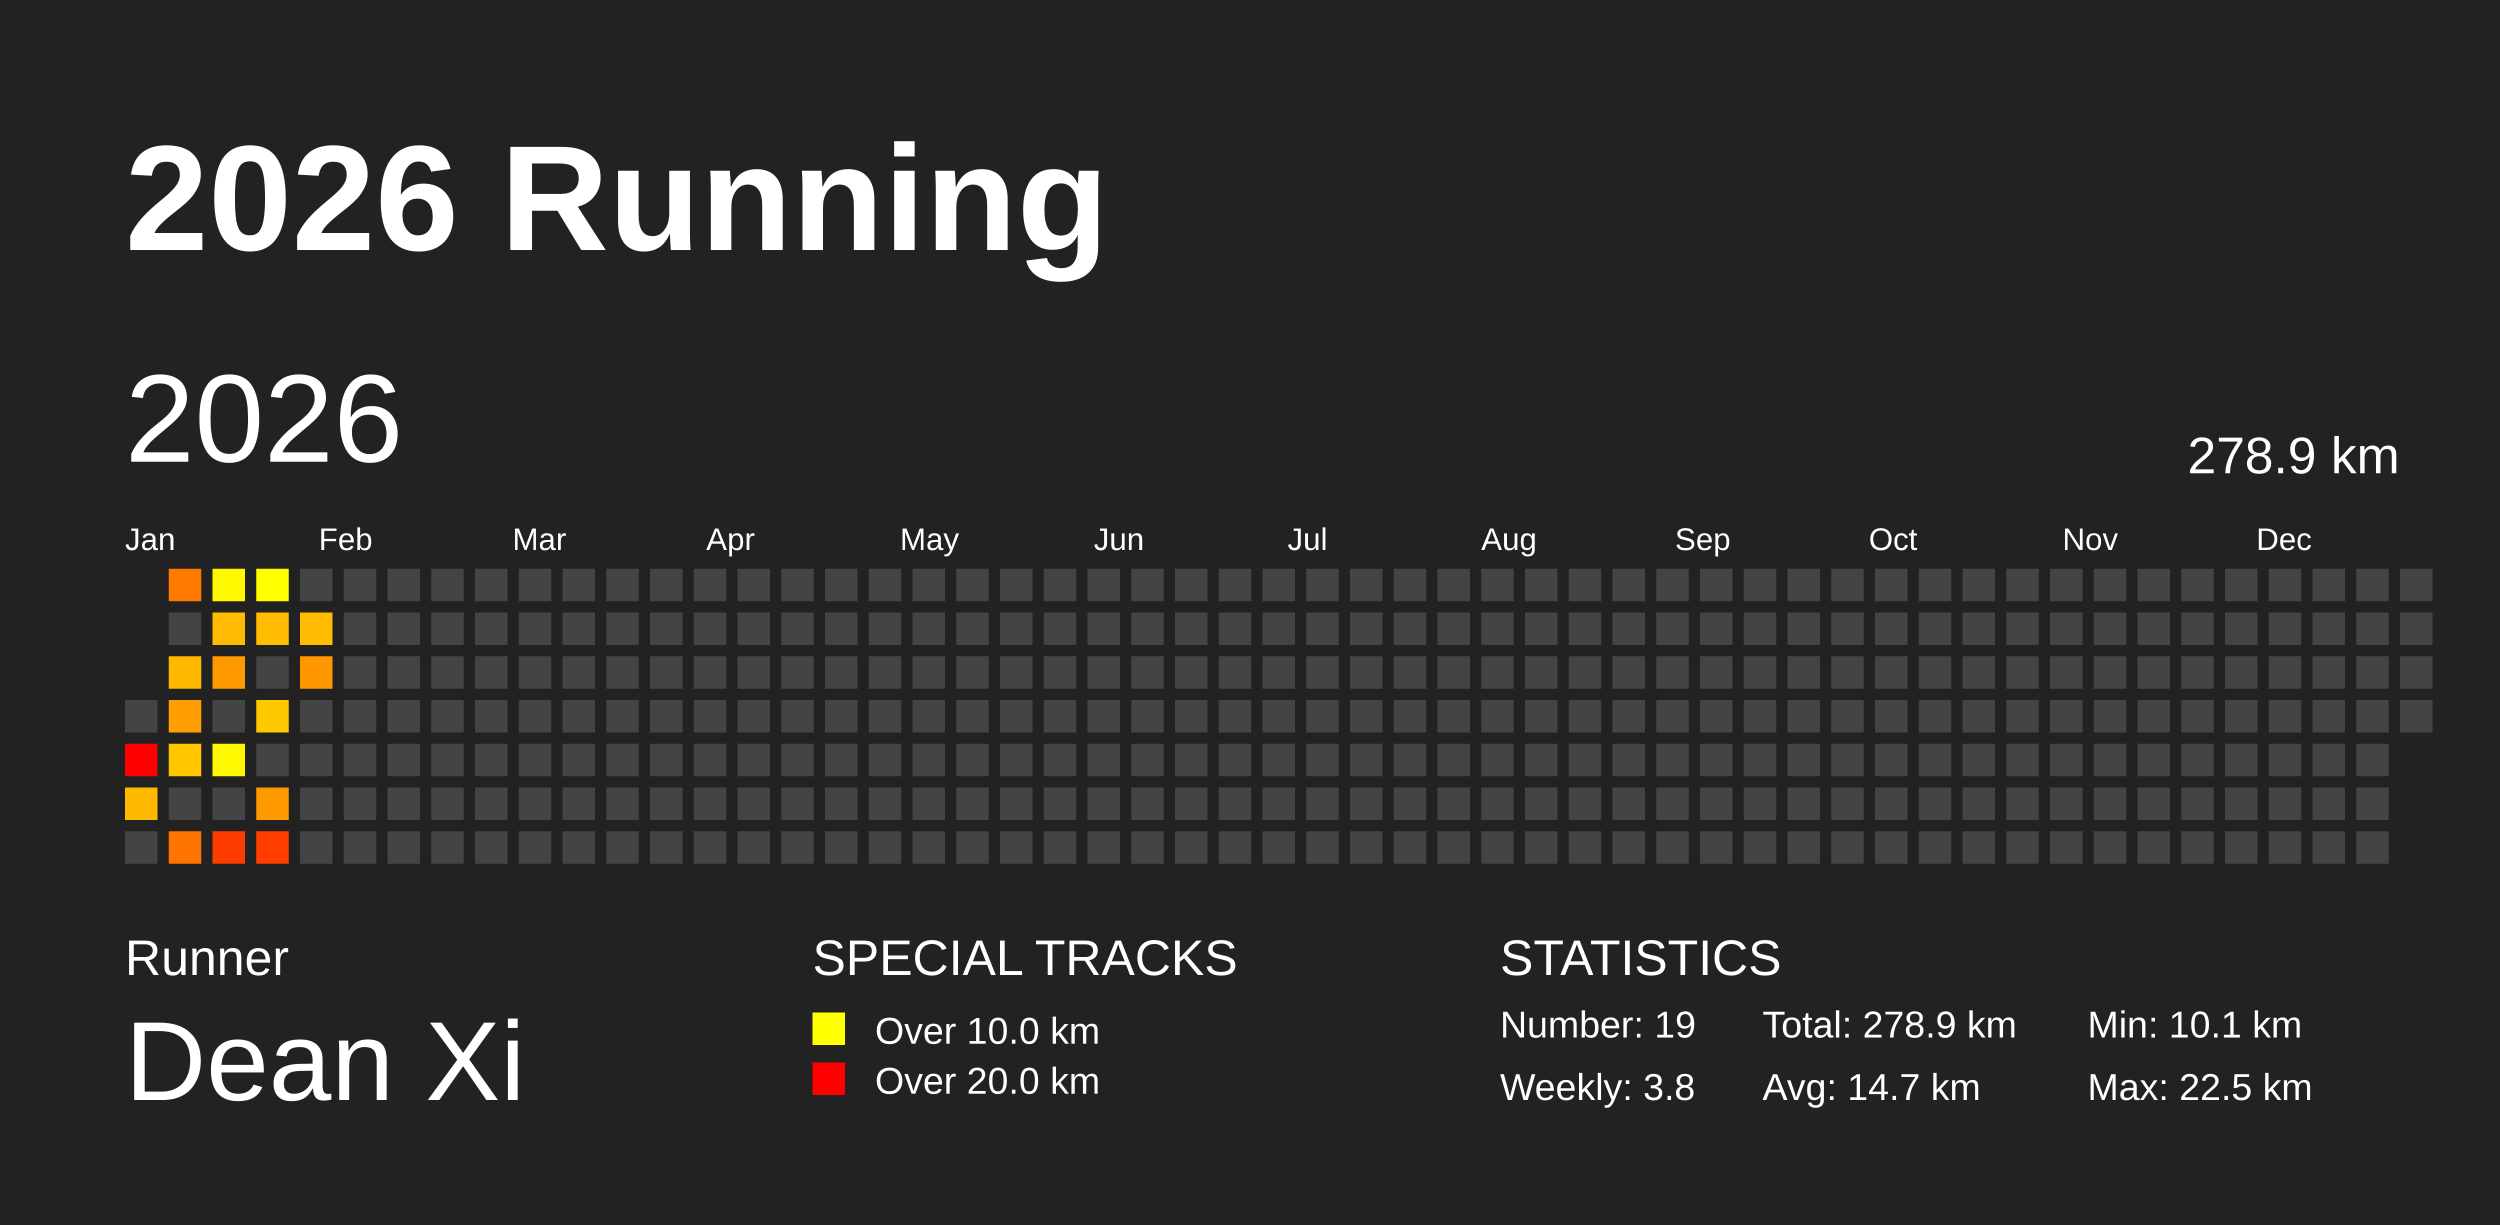
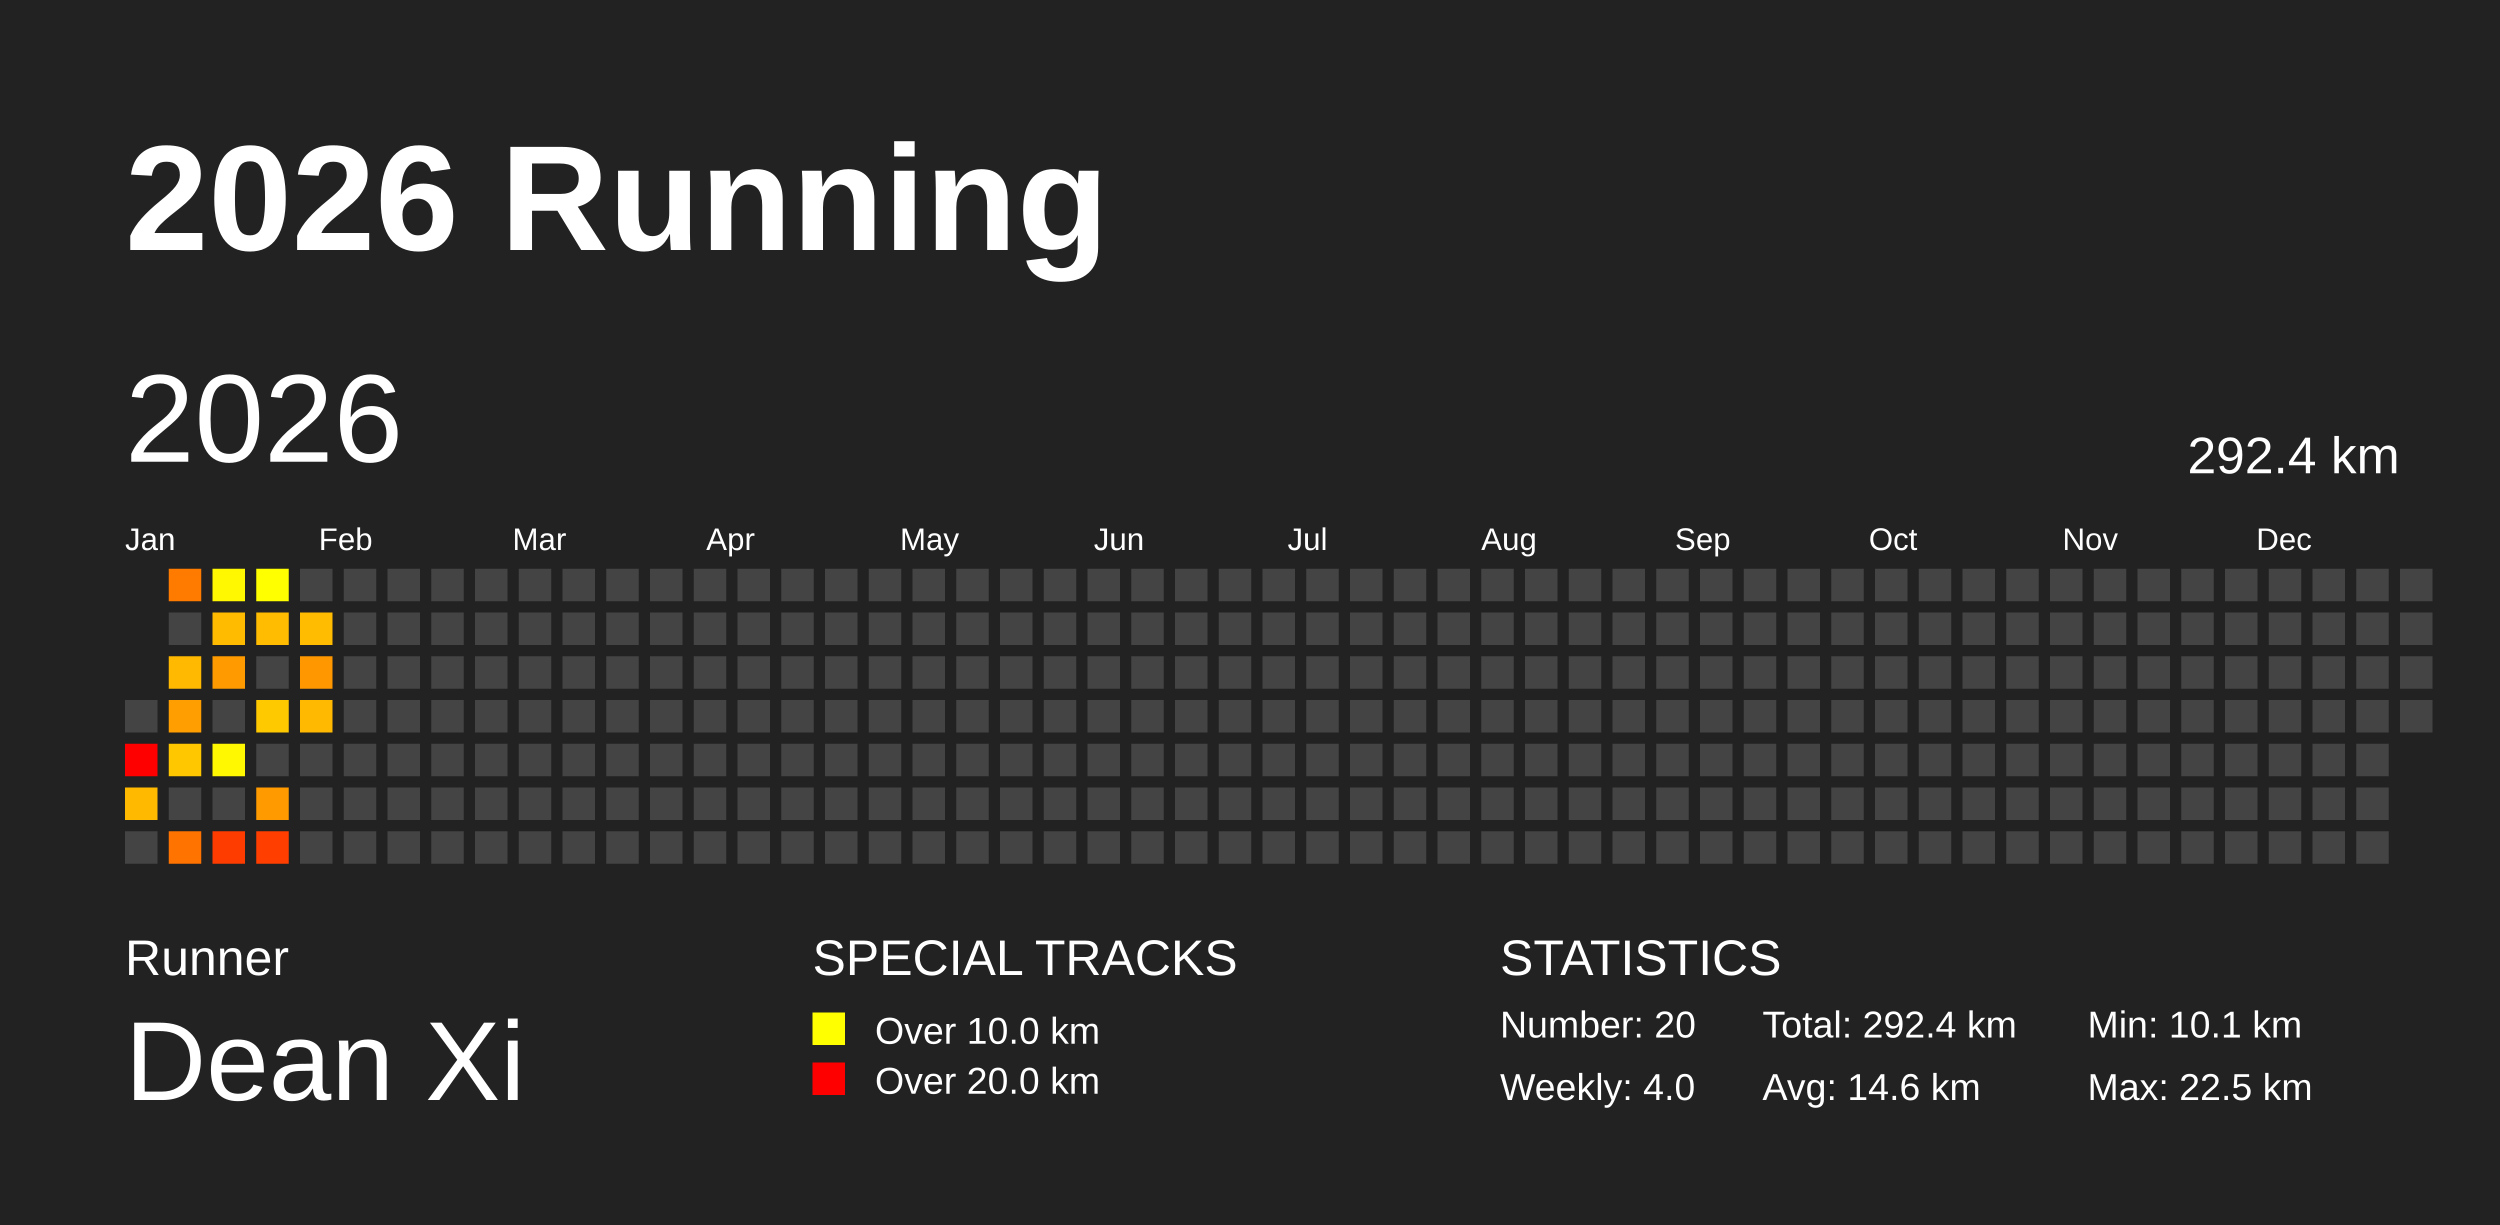
<svg xmlns="http://www.w3.org/2000/svg" baseProfile="full" height="98mm" version="1.1" viewBox="0,0,200,98" width="200mm">
  <defs />
  <rect fill="#222222" height="98" width="200" x="0" y="0" />
  <text fill="#FFFFFF" style="font-size:12px; font-family:Arial; font-weight:bold;" x="10" y="20">2026 Running</text>
  <text fill="#FFFFFF" style="font-size:4px; font-family:Arial" x="10" y="78">Runner</text>
  <text fill="#FFFFFF" style="font-size:9px; font-family:Arial" x="10" y="88">Dean Xi</text>
  <text fill="#FFFFFF" style="font-size:4px; font-family:Arial" x="65" y="78">SPECIAL TRACKS</text>
  <rect fill="yellow" height="2.6" width="2.6" x="65" y="81" />
  <text fill="#FFFFFF" style="font-size:3px; font-family:Arial" x="70" y="83.5">Over 10.0 km</text>
  <rect fill="red" height="2.6" width="2.6" x="65" y="85" />
  <text fill="#FFFFFF" style="font-size:3px; font-family:Arial" x="70" y="87.5">Over 20.0 km</text>
  <text fill="#FFFFFF" style="font-size:4px; font-family:Arial" x="120" y="78">STATISTICS</text>
-   <text fill="#FFFFFF" style="font-size:3px; font-family:Arial" x="120" y="83">Number: 19</text>
-   <text fill="#FFFFFF" style="font-size:3px; font-family:Arial" x="120" y="88">Weekly: 3.8</text>
-   <text fill="#FFFFFF" style="font-size:3px; font-family:Arial" x="141" y="83">Total: 278.9 km</text>
-   <text fill="#FFFFFF" style="font-size:3px; font-family:Arial" x="141" y="88">Avg: 14.7 km</text>
+   <text fill="#FFFFFF" style="font-size:3px; font-family:Arial" x="120" y="83">Number: 20</text>
+   <text fill="#FFFFFF" style="font-size:3px; font-family:Arial" x="120" y="88">Weekly: 4.0</text>
+   <text fill="#FFFFFF" style="font-size:3px; font-family:Arial" x="141" y="83">Total: 292.4 km</text>
+   <text fill="#FFFFFF" style="font-size:3px; font-family:Arial" x="141" y="88">Avg: 14.6 km</text>
  <text fill="#FFFFFF" style="font-size:3px; font-family:Arial" x="167" y="83">Min: 10.1 km</text>
  <text fill="#FFFFFF" style="font-size:3px; font-family:Arial" x="167" y="88">Max: 22.5 km</text>
  <text dominant-baseline="hanging" fill="#FFFFFF" style="font-size:10.0px; font-family:Arial;" x="10" y="30">2026</text>
-   <text dominant-baseline="hanging" fill="#FFFFFF" style="font-size:4.125px; font-family:Arial;" x="175" y="35">278.9 km</text>
+   <text dominant-baseline="hanging" fill="#FFFFFF" style="font-size:4.125px; font-family:Arial;" x="175" y="35">292.4 km</text>
  <text fill="#FFFFFF" style="font-size:2.5px; font-family:Arial" x="10.0" y="44">Jan</text>
  <text fill="#FFFFFF" style="font-size:2.5px; font-family:Arial" x="25.5" y="44">Feb</text>
  <text fill="#FFFFFF" style="font-size:2.5px; font-family:Arial" x="41.0" y="44">Mar</text>
  <text fill="#FFFFFF" style="font-size:2.5px; font-family:Arial" x="56.5" y="44">Apr</text>
  <text fill="#FFFFFF" style="font-size:2.5px; font-family:Arial" x="72.0" y="44">May</text>
  <text fill="#FFFFFF" style="font-size:2.5px; font-family:Arial" x="87.5" y="44">Jun</text>
  <text fill="#FFFFFF" style="font-size:2.5px; font-family:Arial" x="103.0" y="44">Jul</text>
  <text fill="#FFFFFF" style="font-size:2.5px; font-family:Arial" x="118.5" y="44">Aug</text>
  <text fill="#FFFFFF" style="font-size:2.5px; font-family:Arial" x="134.0" y="44">Sep</text>
  <text fill="#FFFFFF" style="font-size:2.5px; font-family:Arial" x="149.5" y="44">Oct</text>
  <text fill="#FFFFFF" style="font-size:2.5px; font-family:Arial" x="165.0" y="44">Nov</text>
  <text fill="#FFFFFF" style="font-size:2.5px; font-family:Arial" x="180.5" y="44">Dec</text>
  <rect fill="#444444" height="2.6" width="2.6" x="10.0" y="56.0" />
  <rect fill="red" height="2.6" width="2.6" x="10.0" y="59.5" />
  <rect fill="#ffba00" height="2.6" width="2.6" x="10.0" y="63.0" />
  <rect fill="#444444" height="2.6" width="2.6" x="10.0" y="66.5" />
  <rect fill="#ff7b00" height="2.6" width="2.6" x="13.5" y="45.5" />
  <rect fill="#444444" height="2.6" width="2.6" x="13.5" y="49.0" />
  <rect fill="#ffb900" height="2.6" width="2.6" x="13.5" y="52.5" />
  <rect fill="#ff9e00" height="2.6" width="2.6" x="13.5" y="56.0" />
  <rect fill="#ffc700" height="2.6" width="2.6" x="13.5" y="59.5" />
  <rect fill="#444444" height="2.6" width="2.6" x="13.5" y="63.0" />
  <rect fill="#ff7300" height="2.6" width="2.6" x="13.5" y="66.5" />
  <rect fill="#fff800" height="2.6" width="2.6" x="17.0" y="45.5" />
  <rect fill="#ffbb00" height="2.6" width="2.6" x="17.0" y="49.0" />
  <rect fill="#ff9a00" height="2.6" width="2.6" x="17.0" y="52.5" />
  <rect fill="#444444" height="2.6" width="2.6" x="17.0" y="56.0" />
  <rect fill="#fff800" height="2.6" width="2.6" x="17.0" y="59.5" />
  <rect fill="#444444" height="2.6" width="2.6" x="17.0" y="63.0" />
  <rect fill="#ff3c00" height="2.6" width="2.6" x="17.0" y="66.5" />
  <rect fill="#ffff00" height="2.6" width="2.6" x="20.5" y="45.5" />
  <rect fill="#ffbc00" height="2.6" width="2.6" x="20.5" y="49.0" />
  <rect fill="#444444" height="2.6" width="2.6" x="20.5" y="52.5" />
  <rect fill="#ffc900" height="2.6" width="2.6" x="20.5" y="56.0" />
  <rect fill="#444444" height="2.6" width="2.6" x="20.5" y="59.5" />
  <rect fill="#ff9a00" height="2.6" width="2.6" x="20.5" y="63.0" />
  <rect fill="#ff3e00" height="2.6" width="2.6" x="20.5" y="66.5" />
  <rect fill="#444444" height="2.6" width="2.6" x="24.0" y="45.5" />
  <rect fill="#ffbc00" height="2.6" width="2.6" x="24.0" y="49.0" />
  <rect fill="#ff9700" height="2.6" width="2.6" x="24.0" y="52.5" />
-   <rect fill="#444444" height="2.6" width="2.6" x="24.0" y="56.0" />
+   <rect fill="#ffb900" height="2.6" width="2.6" x="24.0" y="56.0" />
  <rect fill="#444444" height="2.6" width="2.6" x="24.0" y="59.5" />
  <rect fill="#444444" height="2.6" width="2.6" x="24.0" y="63.0" />
  <rect fill="#444444" height="2.6" width="2.6" x="24.0" y="66.5" />
  <rect fill="#444444" height="2.6" width="2.6" x="27.5" y="45.5" />
  <rect fill="#444444" height="2.6" width="2.6" x="27.5" y="49.0" />
  <rect fill="#444444" height="2.6" width="2.6" x="27.5" y="52.5" />
  <rect fill="#444444" height="2.6" width="2.6" x="27.5" y="56.0" />
  <rect fill="#444444" height="2.6" width="2.6" x="27.5" y="59.5" />
  <rect fill="#444444" height="2.6" width="2.6" x="27.5" y="63.0" />
  <rect fill="#444444" height="2.6" width="2.6" x="27.5" y="66.5" />
  <rect fill="#444444" height="2.6" width="2.6" x="31.0" y="45.5" />
  <rect fill="#444444" height="2.6" width="2.6" x="31.0" y="49.0" />
  <rect fill="#444444" height="2.6" width="2.6" x="31.0" y="52.5" />
  <rect fill="#444444" height="2.6" width="2.6" x="31.0" y="56.0" />
  <rect fill="#444444" height="2.6" width="2.6" x="31.0" y="59.5" />
  <rect fill="#444444" height="2.6" width="2.6" x="31.0" y="63.0" />
  <rect fill="#444444" height="2.6" width="2.6" x="31.0" y="66.5" />
  <rect fill="#444444" height="2.6" width="2.6" x="34.5" y="45.5" />
  <rect fill="#444444" height="2.6" width="2.6" x="34.5" y="49.0" />
  <rect fill="#444444" height="2.6" width="2.6" x="34.5" y="52.5" />
  <rect fill="#444444" height="2.6" width="2.6" x="34.5" y="56.0" />
  <rect fill="#444444" height="2.6" width="2.6" x="34.5" y="59.5" />
  <rect fill="#444444" height="2.6" width="2.6" x="34.5" y="63.0" />
  <rect fill="#444444" height="2.6" width="2.6" x="34.5" y="66.5" />
  <rect fill="#444444" height="2.6" width="2.6" x="38.0" y="45.5" />
  <rect fill="#444444" height="2.6" width="2.6" x="38.0" y="49.0" />
  <rect fill="#444444" height="2.6" width="2.6" x="38.0" y="52.5" />
  <rect fill="#444444" height="2.6" width="2.6" x="38.0" y="56.0" />
  <rect fill="#444444" height="2.6" width="2.6" x="38.0" y="59.5" />
  <rect fill="#444444" height="2.6" width="2.6" x="38.0" y="63.0" />
  <rect fill="#444444" height="2.6" width="2.6" x="38.0" y="66.5" />
  <rect fill="#444444" height="2.6" width="2.6" x="41.5" y="45.5" />
  <rect fill="#444444" height="2.6" width="2.6" x="41.5" y="49.0" />
  <rect fill="#444444" height="2.6" width="2.6" x="41.5" y="52.5" />
  <rect fill="#444444" height="2.6" width="2.6" x="41.5" y="56.0" />
  <rect fill="#444444" height="2.6" width="2.6" x="41.5" y="59.5" />
  <rect fill="#444444" height="2.6" width="2.6" x="41.5" y="63.0" />
  <rect fill="#444444" height="2.6" width="2.6" x="41.5" y="66.5" />
  <rect fill="#444444" height="2.6" width="2.6" x="45.0" y="45.5" />
  <rect fill="#444444" height="2.6" width="2.6" x="45.0" y="49.0" />
  <rect fill="#444444" height="2.6" width="2.6" x="45.0" y="52.5" />
  <rect fill="#444444" height="2.6" width="2.6" x="45.0" y="56.0" />
  <rect fill="#444444" height="2.6" width="2.6" x="45.0" y="59.5" />
  <rect fill="#444444" height="2.6" width="2.6" x="45.0" y="63.0" />
  <rect fill="#444444" height="2.6" width="2.6" x="45.0" y="66.5" />
  <rect fill="#444444" height="2.6" width="2.6" x="48.5" y="45.5" />
  <rect fill="#444444" height="2.6" width="2.6" x="48.5" y="49.0" />
  <rect fill="#444444" height="2.6" width="2.6" x="48.5" y="52.5" />
  <rect fill="#444444" height="2.6" width="2.6" x="48.5" y="56.0" />
  <rect fill="#444444" height="2.6" width="2.6" x="48.5" y="59.5" />
  <rect fill="#444444" height="2.6" width="2.6" x="48.5" y="63.0" />
  <rect fill="#444444" height="2.6" width="2.6" x="48.5" y="66.5" />
  <rect fill="#444444" height="2.6" width="2.6" x="52.0" y="45.5" />
  <rect fill="#444444" height="2.6" width="2.6" x="52.0" y="49.0" />
  <rect fill="#444444" height="2.6" width="2.6" x="52.0" y="52.5" />
  <rect fill="#444444" height="2.6" width="2.6" x="52.0" y="56.0" />
  <rect fill="#444444" height="2.6" width="2.6" x="52.0" y="59.5" />
  <rect fill="#444444" height="2.6" width="2.6" x="52.0" y="63.0" />
  <rect fill="#444444" height="2.6" width="2.6" x="52.0" y="66.5" />
  <rect fill="#444444" height="2.6" width="2.6" x="55.5" y="45.5" />
  <rect fill="#444444" height="2.6" width="2.6" x="55.5" y="49.0" />
  <rect fill="#444444" height="2.6" width="2.6" x="55.5" y="52.5" />
  <rect fill="#444444" height="2.6" width="2.6" x="55.5" y="56.0" />
  <rect fill="#444444" height="2.6" width="2.6" x="55.5" y="59.5" />
  <rect fill="#444444" height="2.6" width="2.6" x="55.5" y="63.0" />
  <rect fill="#444444" height="2.6" width="2.6" x="55.5" y="66.5" />
  <rect fill="#444444" height="2.6" width="2.6" x="59.0" y="45.5" />
  <rect fill="#444444" height="2.6" width="2.6" x="59.0" y="49.0" />
  <rect fill="#444444" height="2.6" width="2.6" x="59.0" y="52.5" />
  <rect fill="#444444" height="2.6" width="2.6" x="59.0" y="56.0" />
  <rect fill="#444444" height="2.6" width="2.6" x="59.0" y="59.5" />
  <rect fill="#444444" height="2.6" width="2.6" x="59.0" y="63.0" />
  <rect fill="#444444" height="2.6" width="2.6" x="59.0" y="66.5" />
  <rect fill="#444444" height="2.6" width="2.6" x="62.5" y="45.5" />
  <rect fill="#444444" height="2.6" width="2.6" x="62.5" y="49.0" />
  <rect fill="#444444" height="2.6" width="2.6" x="62.5" y="52.5" />
  <rect fill="#444444" height="2.6" width="2.6" x="62.5" y="56.0" />
  <rect fill="#444444" height="2.6" width="2.6" x="62.5" y="59.5" />
  <rect fill="#444444" height="2.6" width="2.6" x="62.5" y="63.0" />
  <rect fill="#444444" height="2.6" width="2.6" x="62.5" y="66.5" />
  <rect fill="#444444" height="2.6" width="2.6" x="66.0" y="45.5" />
  <rect fill="#444444" height="2.6" width="2.6" x="66.0" y="49.0" />
  <rect fill="#444444" height="2.6" width="2.6" x="66.0" y="52.5" />
  <rect fill="#444444" height="2.6" width="2.6" x="66.0" y="56.0" />
  <rect fill="#444444" height="2.6" width="2.6" x="66.0" y="59.5" />
  <rect fill="#444444" height="2.6" width="2.6" x="66.0" y="63.0" />
  <rect fill="#444444" height="2.6" width="2.6" x="66.0" y="66.5" />
  <rect fill="#444444" height="2.6" width="2.6" x="69.5" y="45.5" />
  <rect fill="#444444" height="2.6" width="2.6" x="69.5" y="49.0" />
  <rect fill="#444444" height="2.6" width="2.6" x="69.5" y="52.5" />
  <rect fill="#444444" height="2.6" width="2.6" x="69.5" y="56.0" />
  <rect fill="#444444" height="2.6" width="2.6" x="69.5" y="59.5" />
  <rect fill="#444444" height="2.6" width="2.6" x="69.5" y="63.0" />
  <rect fill="#444444" height="2.6" width="2.6" x="69.5" y="66.5" />
  <rect fill="#444444" height="2.6" width="2.6" x="73.0" y="45.5" />
  <rect fill="#444444" height="2.6" width="2.6" x="73.0" y="49.0" />
  <rect fill="#444444" height="2.6" width="2.6" x="73.0" y="52.5" />
  <rect fill="#444444" height="2.6" width="2.6" x="73.0" y="56.0" />
  <rect fill="#444444" height="2.6" width="2.6" x="73.0" y="59.5" />
  <rect fill="#444444" height="2.6" width="2.6" x="73.0" y="63.0" />
  <rect fill="#444444" height="2.6" width="2.6" x="73.0" y="66.5" />
  <rect fill="#444444" height="2.6" width="2.6" x="76.5" y="45.5" />
  <rect fill="#444444" height="2.6" width="2.6" x="76.5" y="49.0" />
  <rect fill="#444444" height="2.6" width="2.6" x="76.5" y="52.5" />
  <rect fill="#444444" height="2.6" width="2.6" x="76.5" y="56.0" />
  <rect fill="#444444" height="2.6" width="2.6" x="76.5" y="59.5" />
  <rect fill="#444444" height="2.6" width="2.6" x="76.5" y="63.0" />
  <rect fill="#444444" height="2.6" width="2.6" x="76.5" y="66.5" />
  <rect fill="#444444" height="2.6" width="2.6" x="80.0" y="45.5" />
  <rect fill="#444444" height="2.6" width="2.6" x="80.0" y="49.0" />
  <rect fill="#444444" height="2.6" width="2.6" x="80.0" y="52.5" />
  <rect fill="#444444" height="2.6" width="2.6" x="80.0" y="56.0" />
  <rect fill="#444444" height="2.6" width="2.6" x="80.0" y="59.5" />
  <rect fill="#444444" height="2.6" width="2.6" x="80.0" y="63.0" />
  <rect fill="#444444" height="2.6" width="2.6" x="80.0" y="66.5" />
  <rect fill="#444444" height="2.6" width="2.6" x="83.5" y="45.5" />
  <rect fill="#444444" height="2.6" width="2.6" x="83.5" y="49.0" />
  <rect fill="#444444" height="2.6" width="2.6" x="83.5" y="52.5" />
  <rect fill="#444444" height="2.6" width="2.6" x="83.5" y="56.0" />
  <rect fill="#444444" height="2.6" width="2.6" x="83.5" y="59.5" />
  <rect fill="#444444" height="2.6" width="2.6" x="83.5" y="63.0" />
  <rect fill="#444444" height="2.6" width="2.6" x="83.5" y="66.5" />
  <rect fill="#444444" height="2.6" width="2.6" x="87.0" y="45.5" />
  <rect fill="#444444" height="2.6" width="2.6" x="87.0" y="49.0" />
  <rect fill="#444444" height="2.6" width="2.6" x="87.0" y="52.5" />
  <rect fill="#444444" height="2.6" width="2.6" x="87.0" y="56.0" />
  <rect fill="#444444" height="2.6" width="2.6" x="87.0" y="59.5" />
  <rect fill="#444444" height="2.6" width="2.6" x="87.0" y="63.0" />
  <rect fill="#444444" height="2.6" width="2.6" x="87.0" y="66.5" />
  <rect fill="#444444" height="2.6" width="2.6" x="90.5" y="45.5" />
  <rect fill="#444444" height="2.6" width="2.6" x="90.5" y="49.0" />
  <rect fill="#444444" height="2.6" width="2.6" x="90.5" y="52.5" />
  <rect fill="#444444" height="2.6" width="2.6" x="90.5" y="56.0" />
  <rect fill="#444444" height="2.6" width="2.6" x="90.5" y="59.5" />
  <rect fill="#444444" height="2.6" width="2.6" x="90.5" y="63.0" />
  <rect fill="#444444" height="2.6" width="2.6" x="90.5" y="66.5" />
  <rect fill="#444444" height="2.6" width="2.6" x="94.0" y="45.5" />
  <rect fill="#444444" height="2.6" width="2.6" x="94.0" y="49.0" />
  <rect fill="#444444" height="2.6" width="2.6" x="94.0" y="52.5" />
  <rect fill="#444444" height="2.6" width="2.6" x="94.0" y="56.0" />
  <rect fill="#444444" height="2.6" width="2.6" x="94.0" y="59.5" />
  <rect fill="#444444" height="2.6" width="2.6" x="94.0" y="63.0" />
  <rect fill="#444444" height="2.6" width="2.6" x="94.0" y="66.5" />
  <rect fill="#444444" height="2.6" width="2.6" x="97.5" y="45.5" />
  <rect fill="#444444" height="2.6" width="2.6" x="97.5" y="49.0" />
  <rect fill="#444444" height="2.6" width="2.6" x="97.5" y="52.5" />
  <rect fill="#444444" height="2.6" width="2.6" x="97.5" y="56.0" />
  <rect fill="#444444" height="2.6" width="2.6" x="97.5" y="59.5" />
  <rect fill="#444444" height="2.6" width="2.6" x="97.5" y="63.0" />
  <rect fill="#444444" height="2.6" width="2.6" x="97.5" y="66.5" />
  <rect fill="#444444" height="2.6" width="2.6" x="101.0" y="45.5" />
  <rect fill="#444444" height="2.6" width="2.6" x="101.0" y="49.0" />
  <rect fill="#444444" height="2.6" width="2.6" x="101.0" y="52.5" />
  <rect fill="#444444" height="2.6" width="2.6" x="101.0" y="56.0" />
  <rect fill="#444444" height="2.6" width="2.6" x="101.0" y="59.5" />
  <rect fill="#444444" height="2.6" width="2.6" x="101.0" y="63.0" />
  <rect fill="#444444" height="2.6" width="2.6" x="101.0" y="66.5" />
  <rect fill="#444444" height="2.6" width="2.6" x="104.5" y="45.5" />
  <rect fill="#444444" height="2.6" width="2.6" x="104.5" y="49.0" />
  <rect fill="#444444" height="2.6" width="2.6" x="104.5" y="52.5" />
  <rect fill="#444444" height="2.6" width="2.6" x="104.5" y="56.0" />
  <rect fill="#444444" height="2.6" width="2.6" x="104.5" y="59.5" />
  <rect fill="#444444" height="2.6" width="2.6" x="104.5" y="63.0" />
  <rect fill="#444444" height="2.6" width="2.6" x="104.5" y="66.5" />
  <rect fill="#444444" height="2.6" width="2.6" x="108.0" y="45.5" />
  <rect fill="#444444" height="2.6" width="2.6" x="108.0" y="49.0" />
  <rect fill="#444444" height="2.6" width="2.6" x="108.0" y="52.5" />
  <rect fill="#444444" height="2.6" width="2.6" x="108.0" y="56.0" />
  <rect fill="#444444" height="2.6" width="2.6" x="108.0" y="59.5" />
  <rect fill="#444444" height="2.6" width="2.6" x="108.0" y="63.0" />
  <rect fill="#444444" height="2.6" width="2.6" x="108.0" y="66.5" />
  <rect fill="#444444" height="2.6" width="2.6" x="111.5" y="45.5" />
  <rect fill="#444444" height="2.6" width="2.6" x="111.5" y="49.0" />
  <rect fill="#444444" height="2.6" width="2.6" x="111.5" y="52.5" />
  <rect fill="#444444" height="2.6" width="2.6" x="111.5" y="56.0" />
  <rect fill="#444444" height="2.6" width="2.6" x="111.5" y="59.5" />
  <rect fill="#444444" height="2.6" width="2.6" x="111.5" y="63.0" />
  <rect fill="#444444" height="2.6" width="2.6" x="111.5" y="66.5" />
  <rect fill="#444444" height="2.6" width="2.6" x="115.0" y="45.5" />
  <rect fill="#444444" height="2.6" width="2.6" x="115.0" y="49.0" />
  <rect fill="#444444" height="2.6" width="2.6" x="115.0" y="52.5" />
  <rect fill="#444444" height="2.6" width="2.6" x="115.0" y="56.0" />
  <rect fill="#444444" height="2.6" width="2.6" x="115.0" y="59.5" />
  <rect fill="#444444" height="2.6" width="2.6" x="115.0" y="63.0" />
  <rect fill="#444444" height="2.6" width="2.6" x="115.0" y="66.5" />
  <rect fill="#444444" height="2.6" width="2.6" x="118.5" y="45.5" />
  <rect fill="#444444" height="2.6" width="2.6" x="118.5" y="49.0" />
  <rect fill="#444444" height="2.6" width="2.6" x="118.5" y="52.5" />
  <rect fill="#444444" height="2.6" width="2.6" x="118.5" y="56.0" />
  <rect fill="#444444" height="2.6" width="2.6" x="118.5" y="59.5" />
  <rect fill="#444444" height="2.6" width="2.6" x="118.5" y="63.0" />
  <rect fill="#444444" height="2.6" width="2.6" x="118.5" y="66.5" />
  <rect fill="#444444" height="2.6" width="2.6" x="122.0" y="45.5" />
  <rect fill="#444444" height="2.6" width="2.6" x="122.0" y="49.0" />
  <rect fill="#444444" height="2.6" width="2.6" x="122.0" y="52.5" />
  <rect fill="#444444" height="2.6" width="2.6" x="122.0" y="56.0" />
  <rect fill="#444444" height="2.6" width="2.6" x="122.0" y="59.5" />
  <rect fill="#444444" height="2.6" width="2.6" x="122.0" y="63.0" />
  <rect fill="#444444" height="2.6" width="2.6" x="122.0" y="66.5" />
  <rect fill="#444444" height="2.6" width="2.6" x="125.5" y="45.5" />
  <rect fill="#444444" height="2.6" width="2.6" x="125.5" y="49.0" />
  <rect fill="#444444" height="2.6" width="2.6" x="125.5" y="52.5" />
  <rect fill="#444444" height="2.6" width="2.6" x="125.5" y="56.0" />
  <rect fill="#444444" height="2.6" width="2.6" x="125.5" y="59.5" />
  <rect fill="#444444" height="2.6" width="2.6" x="125.5" y="63.0" />
  <rect fill="#444444" height="2.6" width="2.6" x="125.5" y="66.5" />
  <rect fill="#444444" height="2.6" width="2.6" x="129.0" y="45.5" />
  <rect fill="#444444" height="2.6" width="2.6" x="129.0" y="49.0" />
  <rect fill="#444444" height="2.6" width="2.6" x="129.0" y="52.5" />
  <rect fill="#444444" height="2.6" width="2.6" x="129.0" y="56.0" />
  <rect fill="#444444" height="2.6" width="2.6" x="129.0" y="59.5" />
  <rect fill="#444444" height="2.6" width="2.6" x="129.0" y="63.0" />
  <rect fill="#444444" height="2.6" width="2.6" x="129.0" y="66.5" />
  <rect fill="#444444" height="2.6" width="2.6" x="132.5" y="45.5" />
  <rect fill="#444444" height="2.6" width="2.6" x="132.5" y="49.0" />
  <rect fill="#444444" height="2.6" width="2.6" x="132.5" y="52.5" />
  <rect fill="#444444" height="2.6" width="2.6" x="132.5" y="56.0" />
  <rect fill="#444444" height="2.6" width="2.6" x="132.5" y="59.5" />
  <rect fill="#444444" height="2.6" width="2.6" x="132.5" y="63.0" />
  <rect fill="#444444" height="2.6" width="2.6" x="132.5" y="66.5" />
  <rect fill="#444444" height="2.6" width="2.6" x="136.0" y="45.5" />
  <rect fill="#444444" height="2.6" width="2.6" x="136.0" y="49.0" />
  <rect fill="#444444" height="2.6" width="2.6" x="136.0" y="52.5" />
  <rect fill="#444444" height="2.6" width="2.6" x="136.0" y="56.0" />
  <rect fill="#444444" height="2.6" width="2.6" x="136.0" y="59.5" />
  <rect fill="#444444" height="2.6" width="2.6" x="136.0" y="63.0" />
  <rect fill="#444444" height="2.6" width="2.6" x="136.0" y="66.5" />
  <rect fill="#444444" height="2.6" width="2.6" x="139.5" y="45.5" />
  <rect fill="#444444" height="2.6" width="2.6" x="139.5" y="49.0" />
  <rect fill="#444444" height="2.6" width="2.6" x="139.5" y="52.5" />
  <rect fill="#444444" height="2.6" width="2.6" x="139.5" y="56.0" />
  <rect fill="#444444" height="2.6" width="2.6" x="139.5" y="59.5" />
  <rect fill="#444444" height="2.6" width="2.6" x="139.5" y="63.0" />
  <rect fill="#444444" height="2.6" width="2.6" x="139.5" y="66.5" />
  <rect fill="#444444" height="2.6" width="2.6" x="143.0" y="45.5" />
  <rect fill="#444444" height="2.6" width="2.6" x="143.0" y="49.0" />
  <rect fill="#444444" height="2.6" width="2.6" x="143.0" y="52.5" />
  <rect fill="#444444" height="2.6" width="2.6" x="143.0" y="56.0" />
  <rect fill="#444444" height="2.6" width="2.6" x="143.0" y="59.5" />
  <rect fill="#444444" height="2.6" width="2.6" x="143.0" y="63.0" />
  <rect fill="#444444" height="2.6" width="2.6" x="143.0" y="66.5" />
  <rect fill="#444444" height="2.6" width="2.6" x="146.5" y="45.5" />
  <rect fill="#444444" height="2.6" width="2.6" x="146.5" y="49.0" />
  <rect fill="#444444" height="2.6" width="2.6" x="146.5" y="52.5" />
  <rect fill="#444444" height="2.6" width="2.6" x="146.5" y="56.0" />
  <rect fill="#444444" height="2.6" width="2.6" x="146.5" y="59.5" />
  <rect fill="#444444" height="2.6" width="2.6" x="146.5" y="63.0" />
  <rect fill="#444444" height="2.6" width="2.6" x="146.5" y="66.5" />
  <rect fill="#444444" height="2.6" width="2.6" x="150.0" y="45.5" />
  <rect fill="#444444" height="2.6" width="2.6" x="150.0" y="49.0" />
  <rect fill="#444444" height="2.6" width="2.6" x="150.0" y="52.5" />
  <rect fill="#444444" height="2.6" width="2.6" x="150.0" y="56.0" />
  <rect fill="#444444" height="2.6" width="2.6" x="150.0" y="59.5" />
  <rect fill="#444444" height="2.6" width="2.6" x="150.0" y="63.0" />
  <rect fill="#444444" height="2.6" width="2.6" x="150.0" y="66.5" />
  <rect fill="#444444" height="2.6" width="2.6" x="153.5" y="45.5" />
  <rect fill="#444444" height="2.6" width="2.6" x="153.5" y="49.0" />
  <rect fill="#444444" height="2.6" width="2.6" x="153.5" y="52.5" />
  <rect fill="#444444" height="2.6" width="2.6" x="153.5" y="56.0" />
  <rect fill="#444444" height="2.6" width="2.6" x="153.5" y="59.5" />
  <rect fill="#444444" height="2.6" width="2.6" x="153.5" y="63.0" />
  <rect fill="#444444" height="2.6" width="2.6" x="153.5" y="66.5" />
  <rect fill="#444444" height="2.6" width="2.6" x="157.0" y="45.5" />
  <rect fill="#444444" height="2.6" width="2.6" x="157.0" y="49.0" />
  <rect fill="#444444" height="2.6" width="2.6" x="157.0" y="52.5" />
  <rect fill="#444444" height="2.6" width="2.6" x="157.0" y="56.0" />
  <rect fill="#444444" height="2.6" width="2.6" x="157.0" y="59.5" />
  <rect fill="#444444" height="2.6" width="2.6" x="157.0" y="63.0" />
  <rect fill="#444444" height="2.6" width="2.6" x="157.0" y="66.5" />
  <rect fill="#444444" height="2.6" width="2.6" x="160.5" y="45.5" />
  <rect fill="#444444" height="2.6" width="2.6" x="160.5" y="49.0" />
  <rect fill="#444444" height="2.6" width="2.6" x="160.5" y="52.5" />
  <rect fill="#444444" height="2.6" width="2.6" x="160.5" y="56.0" />
  <rect fill="#444444" height="2.6" width="2.6" x="160.5" y="59.5" />
  <rect fill="#444444" height="2.6" width="2.6" x="160.5" y="63.0" />
  <rect fill="#444444" height="2.6" width="2.6" x="160.5" y="66.5" />
  <rect fill="#444444" height="2.6" width="2.6" x="164.0" y="45.5" />
  <rect fill="#444444" height="2.6" width="2.6" x="164.0" y="49.0" />
  <rect fill="#444444" height="2.6" width="2.6" x="164.0" y="52.5" />
  <rect fill="#444444" height="2.6" width="2.6" x="164.0" y="56.0" />
  <rect fill="#444444" height="2.6" width="2.6" x="164.0" y="59.5" />
  <rect fill="#444444" height="2.6" width="2.6" x="164.0" y="63.0" />
  <rect fill="#444444" height="2.6" width="2.6" x="164.0" y="66.5" />
  <rect fill="#444444" height="2.6" width="2.6" x="167.5" y="45.5" />
  <rect fill="#444444" height="2.6" width="2.6" x="167.5" y="49.0" />
  <rect fill="#444444" height="2.6" width="2.6" x="167.5" y="52.5" />
  <rect fill="#444444" height="2.6" width="2.6" x="167.5" y="56.0" />
  <rect fill="#444444" height="2.6" width="2.6" x="167.5" y="59.5" />
  <rect fill="#444444" height="2.6" width="2.6" x="167.5" y="63.0" />
  <rect fill="#444444" height="2.6" width="2.6" x="167.5" y="66.5" />
  <rect fill="#444444" height="2.6" width="2.6" x="171.0" y="45.5" />
  <rect fill="#444444" height="2.6" width="2.6" x="171.0" y="49.0" />
  <rect fill="#444444" height="2.6" width="2.6" x="171.0" y="52.5" />
  <rect fill="#444444" height="2.6" width="2.6" x="171.0" y="56.0" />
  <rect fill="#444444" height="2.6" width="2.6" x="171.0" y="59.5" />
  <rect fill="#444444" height="2.6" width="2.6" x="171.0" y="63.0" />
  <rect fill="#444444" height="2.6" width="2.6" x="171.0" y="66.5" />
  <rect fill="#444444" height="2.6" width="2.6" x="174.5" y="45.5" />
  <rect fill="#444444" height="2.6" width="2.6" x="174.5" y="49.0" />
  <rect fill="#444444" height="2.6" width="2.6" x="174.5" y="52.5" />
  <rect fill="#444444" height="2.6" width="2.6" x="174.5" y="56.0" />
  <rect fill="#444444" height="2.6" width="2.6" x="174.5" y="59.5" />
  <rect fill="#444444" height="2.6" width="2.6" x="174.5" y="63.0" />
  <rect fill="#444444" height="2.6" width="2.6" x="174.5" y="66.5" />
  <rect fill="#444444" height="2.6" width="2.6" x="178.0" y="45.5" />
  <rect fill="#444444" height="2.6" width="2.6" x="178.0" y="49.0" />
  <rect fill="#444444" height="2.6" width="2.6" x="178.0" y="52.5" />
  <rect fill="#444444" height="2.6" width="2.6" x="178.0" y="56.0" />
  <rect fill="#444444" height="2.6" width="2.6" x="178.0" y="59.5" />
  <rect fill="#444444" height="2.6" width="2.6" x="178.0" y="63.0" />
  <rect fill="#444444" height="2.6" width="2.6" x="178.0" y="66.5" />
  <rect fill="#444444" height="2.6" width="2.6" x="181.5" y="45.5" />
  <rect fill="#444444" height="2.6" width="2.6" x="181.5" y="49.0" />
  <rect fill="#444444" height="2.6" width="2.6" x="181.5" y="52.5" />
  <rect fill="#444444" height="2.6" width="2.6" x="181.5" y="56.0" />
  <rect fill="#444444" height="2.6" width="2.6" x="181.5" y="59.5" />
  <rect fill="#444444" height="2.6" width="2.6" x="181.5" y="63.0" />
  <rect fill="#444444" height="2.6" width="2.6" x="181.5" y="66.5" />
  <rect fill="#444444" height="2.6" width="2.6" x="185.0" y="45.5" />
  <rect fill="#444444" height="2.6" width="2.6" x="185.0" y="49.0" />
  <rect fill="#444444" height="2.6" width="2.6" x="185.0" y="52.5" />
  <rect fill="#444444" height="2.6" width="2.6" x="185.0" y="56.0" />
  <rect fill="#444444" height="2.6" width="2.6" x="185.0" y="59.5" />
  <rect fill="#444444" height="2.6" width="2.6" x="185.0" y="63.0" />
  <rect fill="#444444" height="2.6" width="2.6" x="185.0" y="66.5" />
  <rect fill="#444444" height="2.6" width="2.6" x="188.5" y="45.5" />
  <rect fill="#444444" height="2.6" width="2.6" x="188.5" y="49.0" />
  <rect fill="#444444" height="2.6" width="2.6" x="188.5" y="52.5" />
  <rect fill="#444444" height="2.6" width="2.6" x="188.5" y="56.0" />
  <rect fill="#444444" height="2.6" width="2.6" x="188.5" y="59.5" />
  <rect fill="#444444" height="2.6" width="2.6" x="188.5" y="63.0" />
  <rect fill="#444444" height="2.6" width="2.6" x="188.5" y="66.5" />
  <rect fill="#444444" height="2.6" width="2.6" x="192.0" y="45.5" />
  <rect fill="#444444" height="2.6" width="2.6" x="192.0" y="49.0" />
  <rect fill="#444444" height="2.6" width="2.6" x="192.0" y="52.5" />
  <rect fill="#444444" height="2.6" width="2.6" x="192.0" y="56.0" />
</svg>
